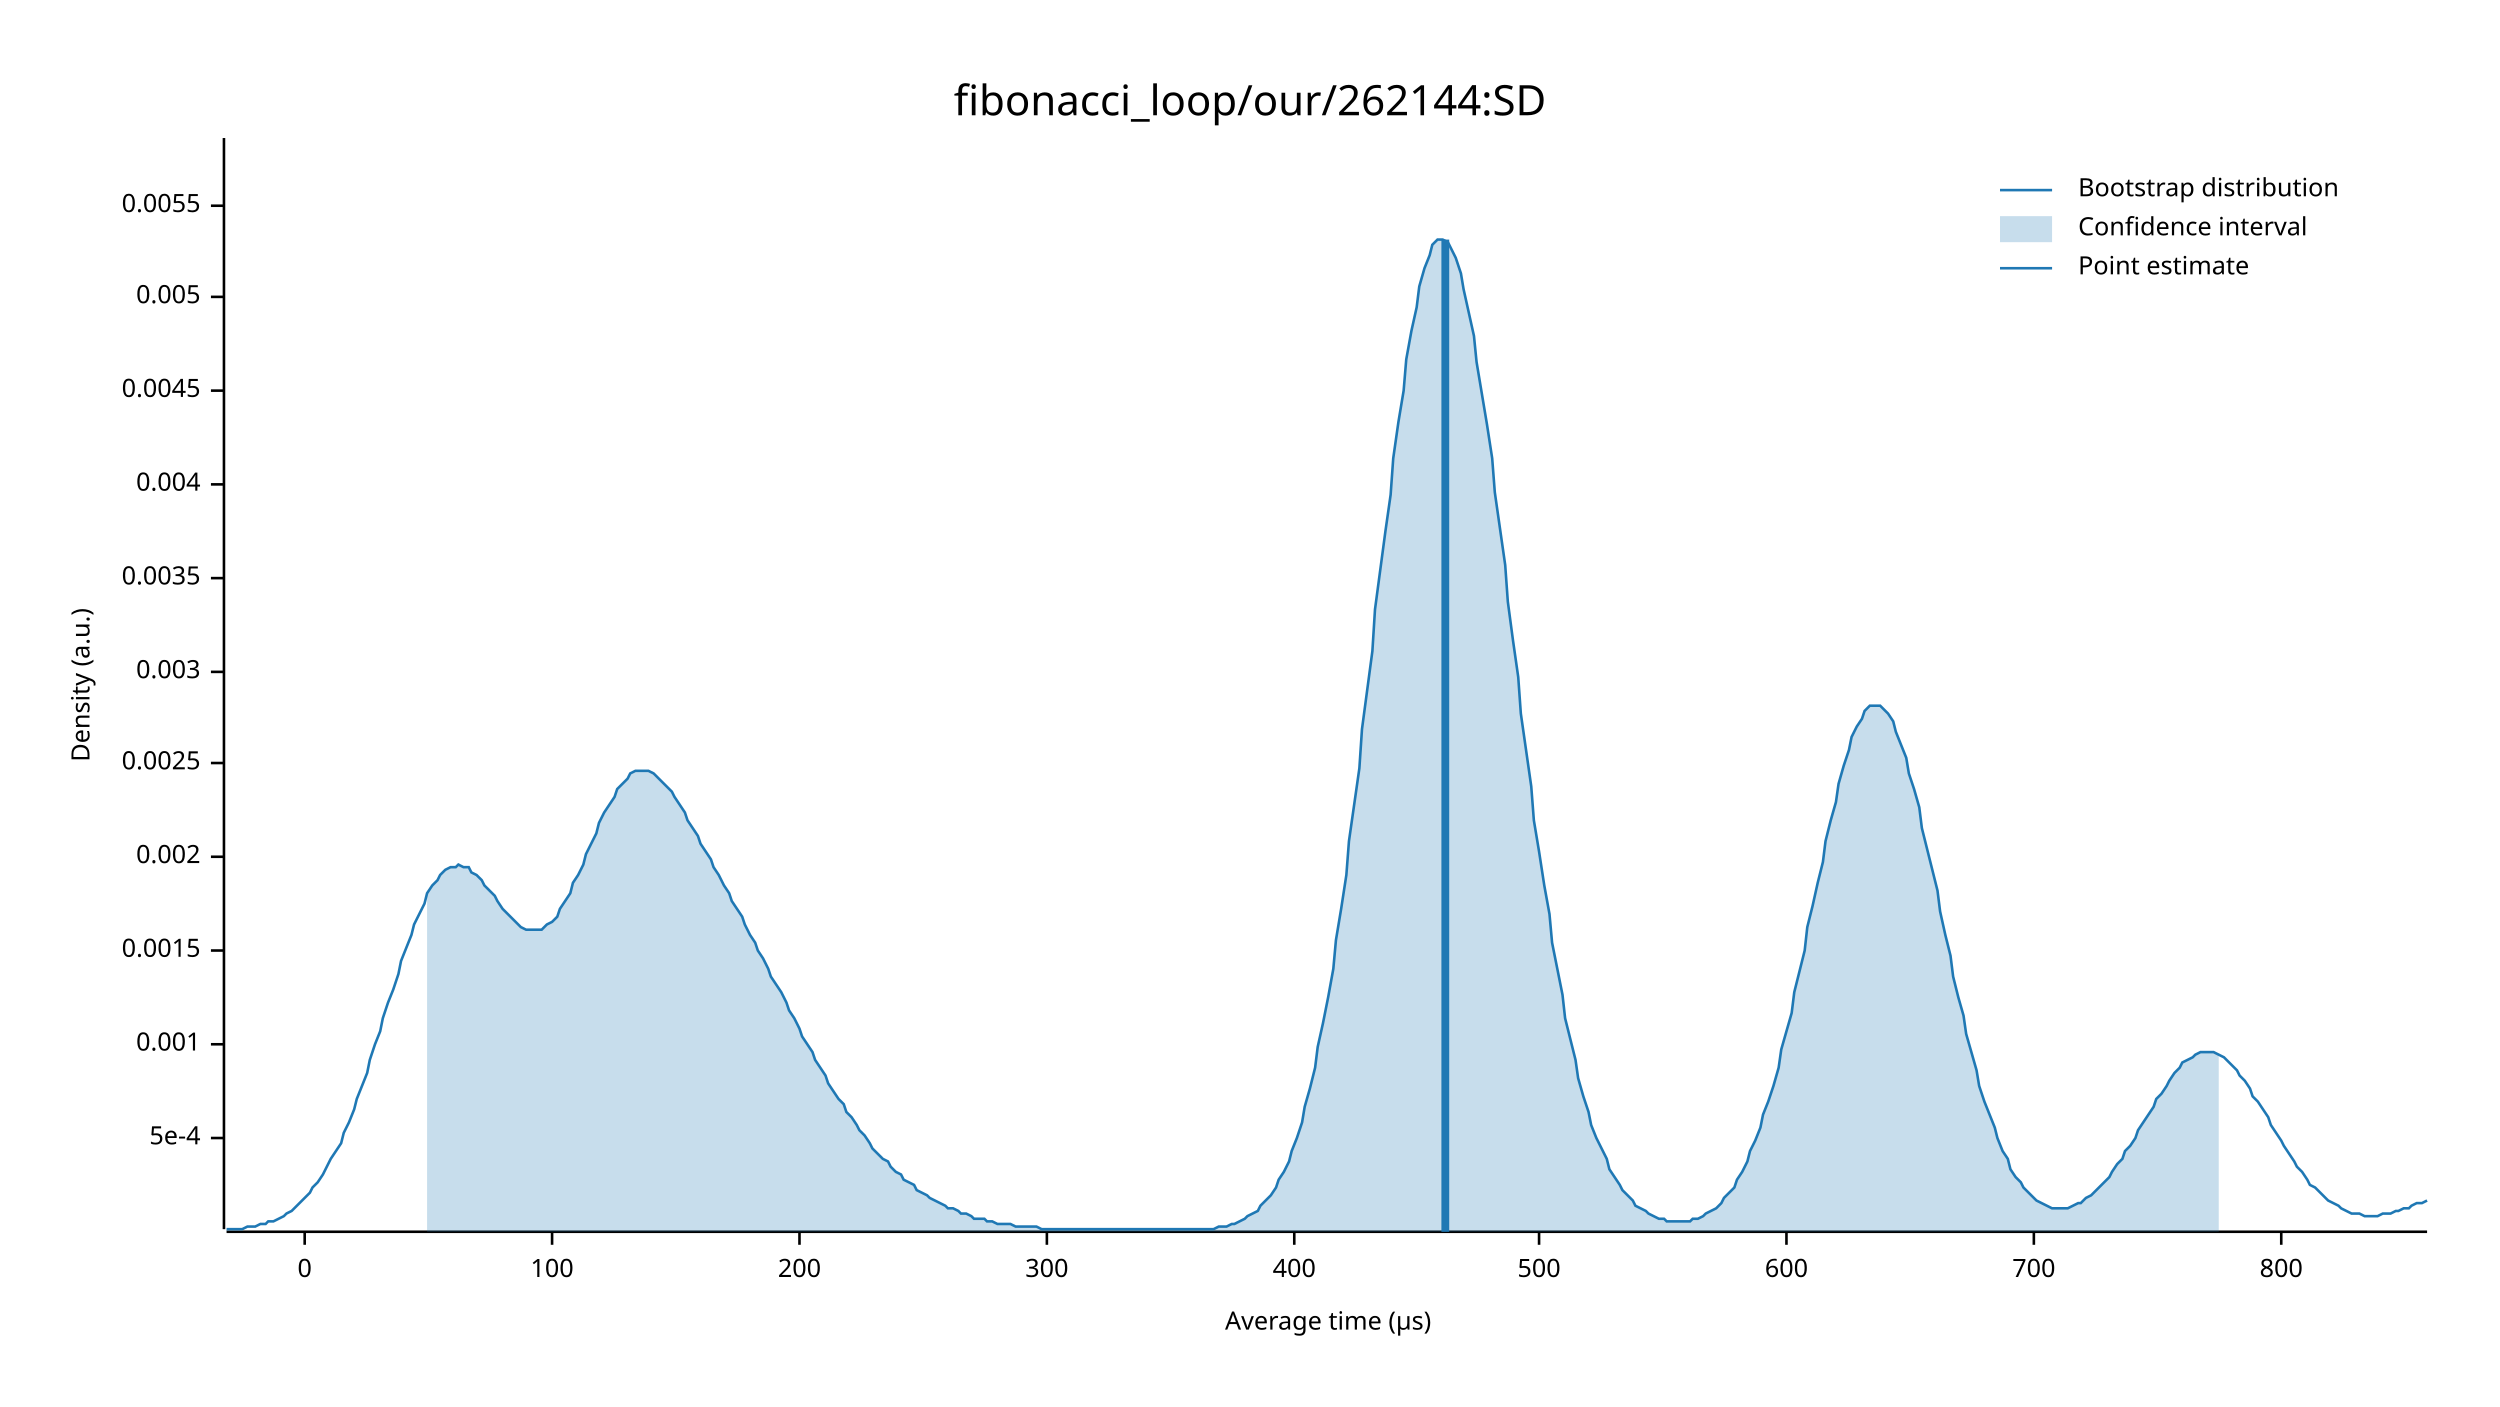
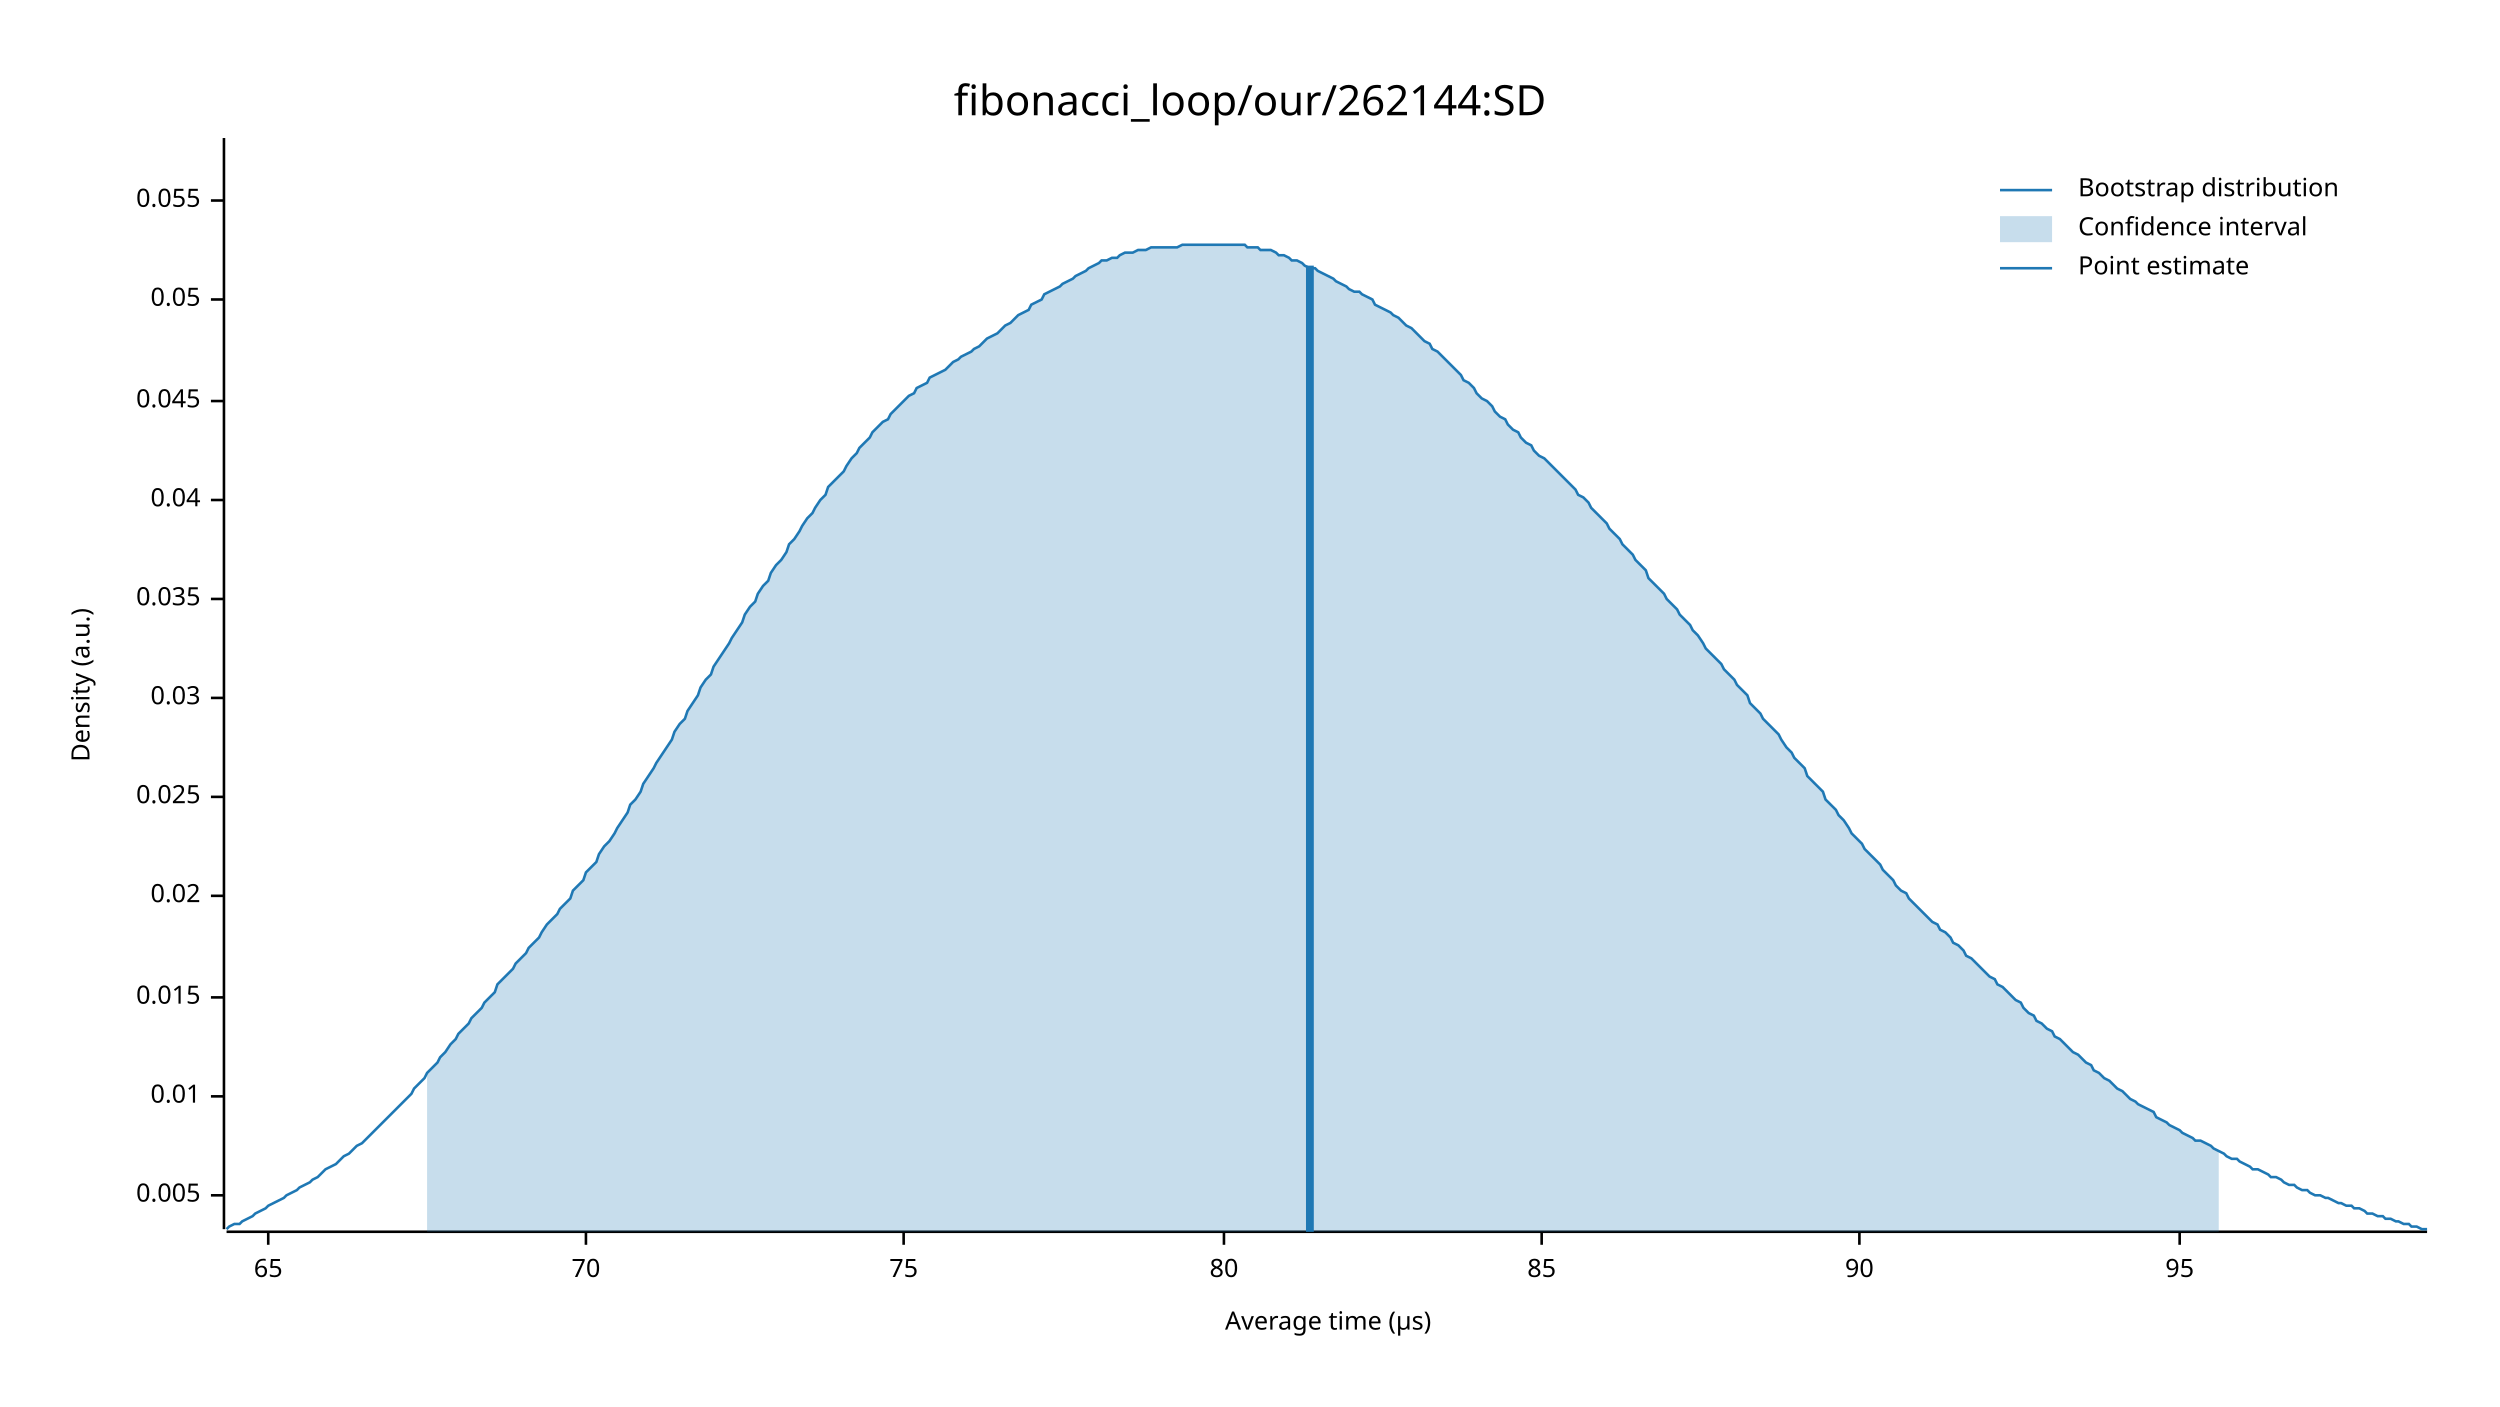
<svg xmlns="http://www.w3.org/2000/svg" width="960" height="540" viewBox="0 0 960 540">
  <text x="480" y="32" dy="0.76em" text-anchor="middle" font-family="sans-serif" font-size="16.129" opacity="1" fill="#000000">
fibonacci_loop/our/262144:SD
</text>
  <text x="27" y="263" dy="0.76em" text-anchor="middle" font-family="sans-serif" font-size="9.677" opacity="1" fill="#000000" transform="rotate(270, 27, 263)">
Density (a.u.)
</text>
  <text x="510" y="513" dy="-0.5ex" text-anchor="middle" font-family="sans-serif" font-size="9.677" opacity="1" fill="#000000">
Average time (µs)
</text>
  <polyline fill="none" opacity="1" stroke="#000000" stroke-width="1" points="86,53 86,472 " />
-   <text x="77" y="437" dy="0.5ex" text-anchor="end" font-family="sans-serif" font-size="9.677" opacity="1" fill="#000000">
- 5e-4
- </text>
-   <polyline fill="none" opacity="1" stroke="#000000" stroke-width="1" points="81,437 86,437 " />
-   <text x="77" y="401" dy="0.5ex" text-anchor="end" font-family="sans-serif" font-size="9.677" opacity="1" fill="#000000">
- 0.001
- </text>
-   <polyline fill="none" opacity="1" stroke="#000000" stroke-width="1" points="81,401 86,401 " />
-   <text x="77" y="365" dy="0.5ex" text-anchor="end" font-family="sans-serif" font-size="9.677" opacity="1" fill="#000000">
- 0.0015
- </text>
-   <polyline fill="none" opacity="1" stroke="#000000" stroke-width="1" points="81,365 86,365 " />
-   <text x="77" y="329" dy="0.5ex" text-anchor="end" font-family="sans-serif" font-size="9.677" opacity="1" fill="#000000">
- 0.002
- </text>
-   <polyline fill="none" opacity="1" stroke="#000000" stroke-width="1" points="81,329 86,329 " />
-   <text x="77" y="293" dy="0.5ex" text-anchor="end" font-family="sans-serif" font-size="9.677" opacity="1" fill="#000000">
- 0.0025
- </text>
-   <polyline fill="none" opacity="1" stroke="#000000" stroke-width="1" points="81,293 86,293 " />
-   <text x="77" y="258" dy="0.5ex" text-anchor="end" font-family="sans-serif" font-size="9.677" opacity="1" fill="#000000">
- 0.003
- </text>
-   <polyline fill="none" opacity="1" stroke="#000000" stroke-width="1" points="81,258 86,258 " />
-   <text x="77" y="222" dy="0.5ex" text-anchor="end" font-family="sans-serif" font-size="9.677" opacity="1" fill="#000000">
- 0.0035
- </text>
-   <polyline fill="none" opacity="1" stroke="#000000" stroke-width="1" points="81,222 86,222 " />
-   <text x="77" y="186" dy="0.5ex" text-anchor="end" font-family="sans-serif" font-size="9.677" opacity="1" fill="#000000">
- 0.004
- </text>
-   <polyline fill="none" opacity="1" stroke="#000000" stroke-width="1" points="81,186 86,186 " />
-   <text x="77" y="150" dy="0.5ex" text-anchor="end" font-family="sans-serif" font-size="9.677" opacity="1" fill="#000000">
- 0.0045
- </text>
-   <polyline fill="none" opacity="1" stroke="#000000" stroke-width="1" points="81,150 86,150 " />
-   <text x="77" y="114" dy="0.5ex" text-anchor="end" font-family="sans-serif" font-size="9.677" opacity="1" fill="#000000">
+   <text x="77" y="459" dy="0.5ex" text-anchor="end" font-family="sans-serif" font-size="9.677" opacity="1" fill="#000000">
0.005
</text>
-   <polyline fill="none" opacity="1" stroke="#000000" stroke-width="1" points="81,114 86,114 " />
-   <text x="77" y="79" dy="0.5ex" text-anchor="end" font-family="sans-serif" font-size="9.677" opacity="1" fill="#000000">
- 0.0055
+   <polyline fill="none" opacity="1" stroke="#000000" stroke-width="1" points="81,459 86,459 " />
+   <text x="77" y="421" dy="0.5ex" text-anchor="end" font-family="sans-serif" font-size="9.677" opacity="1" fill="#000000">
+ 0.01
</text>
-   <polyline fill="none" opacity="1" stroke="#000000" stroke-width="1" points="81,79 86,79 " />
+   <polyline fill="none" opacity="1" stroke="#000000" stroke-width="1" points="81,421 86,421 " />
+   <text x="77" y="383" dy="0.5ex" text-anchor="end" font-family="sans-serif" font-size="9.677" opacity="1" fill="#000000">
+ 0.015
+ </text>
+   <polyline fill="none" opacity="1" stroke="#000000" stroke-width="1" points="81,383 86,383 " />
+   <text x="77" y="344" dy="0.5ex" text-anchor="end" font-family="sans-serif" font-size="9.677" opacity="1" fill="#000000">
+ 0.02
+ </text>
+   <polyline fill="none" opacity="1" stroke="#000000" stroke-width="1" points="81,344 86,344 " />
+   <text x="77" y="306" dy="0.5ex" text-anchor="end" font-family="sans-serif" font-size="9.677" opacity="1" fill="#000000">
+ 0.025
+ </text>
+   <polyline fill="none" opacity="1" stroke="#000000" stroke-width="1" points="81,306 86,306 " />
+   <text x="77" y="268" dy="0.5ex" text-anchor="end" font-family="sans-serif" font-size="9.677" opacity="1" fill="#000000">
+ 0.03
+ </text>
+   <polyline fill="none" opacity="1" stroke="#000000" stroke-width="1" points="81,268 86,268 " />
+   <text x="77" y="230" dy="0.5ex" text-anchor="end" font-family="sans-serif" font-size="9.677" opacity="1" fill="#000000">
+ 0.035
+ </text>
+   <polyline fill="none" opacity="1" stroke="#000000" stroke-width="1" points="81,230 86,230 " />
+   <text x="77" y="192" dy="0.5ex" text-anchor="end" font-family="sans-serif" font-size="9.677" opacity="1" fill="#000000">
+ 0.04
+ </text>
+   <polyline fill="none" opacity="1" stroke="#000000" stroke-width="1" points="81,192 86,192 " />
+   <text x="77" y="154" dy="0.5ex" text-anchor="end" font-family="sans-serif" font-size="9.677" opacity="1" fill="#000000">
+ 0.045
+ </text>
+   <polyline fill="none" opacity="1" stroke="#000000" stroke-width="1" points="81,154 86,154 " />
+   <text x="77" y="115" dy="0.5ex" text-anchor="end" font-family="sans-serif" font-size="9.677" opacity="1" fill="#000000">
+ 0.05
+ </text>
+   <polyline fill="none" opacity="1" stroke="#000000" stroke-width="1" points="81,115 86,115 " />
+   <text x="77" y="77" dy="0.5ex" text-anchor="end" font-family="sans-serif" font-size="9.677" opacity="1" fill="#000000">
+ 0.055
+ </text>
+   <polyline fill="none" opacity="1" stroke="#000000" stroke-width="1" points="81,77 86,77 " />
  <polyline fill="none" opacity="1" stroke="#000000" stroke-width="1" points="87,473 932,473 " />
-   <text x="117" y="483" dy="0.76em" text-anchor="middle" font-family="sans-serif" font-size="9.677" opacity="1" fill="#000000">
- 0
+   <text x="103" y="483" dy="0.76em" text-anchor="middle" font-family="sans-serif" font-size="9.677" opacity="1" fill="#000000">
+ 65
</text>
-   <polyline fill="none" opacity="1" stroke="#000000" stroke-width="1" points="117,473 117,478 " />
-   <text x="212" y="483" dy="0.76em" text-anchor="middle" font-family="sans-serif" font-size="9.677" opacity="1" fill="#000000">
- 100
+   <polyline fill="none" opacity="1" stroke="#000000" stroke-width="1" points="103,473 103,478 " />
+   <text x="225" y="483" dy="0.76em" text-anchor="middle" font-family="sans-serif" font-size="9.677" opacity="1" fill="#000000">
+ 70
</text>
-   <polyline fill="none" opacity="1" stroke="#000000" stroke-width="1" points="212,473 212,478 " />
-   <text x="307" y="483" dy="0.76em" text-anchor="middle" font-family="sans-serif" font-size="9.677" opacity="1" fill="#000000">
- 200
+   <polyline fill="none" opacity="1" stroke="#000000" stroke-width="1" points="225,473 225,478 " />
+   <text x="347" y="483" dy="0.76em" text-anchor="middle" font-family="sans-serif" font-size="9.677" opacity="1" fill="#000000">
+ 75
</text>
-   <polyline fill="none" opacity="1" stroke="#000000" stroke-width="1" points="307,473 307,478 " />
-   <text x="402" y="483" dy="0.76em" text-anchor="middle" font-family="sans-serif" font-size="9.677" opacity="1" fill="#000000">
- 300
+   <polyline fill="none" opacity="1" stroke="#000000" stroke-width="1" points="347,473 347,478 " />
+   <text x="470" y="483" dy="0.76em" text-anchor="middle" font-family="sans-serif" font-size="9.677" opacity="1" fill="#000000">
+ 80
</text>
-   <polyline fill="none" opacity="1" stroke="#000000" stroke-width="1" points="402,473 402,478 " />
-   <text x="497" y="483" dy="0.76em" text-anchor="middle" font-family="sans-serif" font-size="9.677" opacity="1" fill="#000000">
- 400
+   <polyline fill="none" opacity="1" stroke="#000000" stroke-width="1" points="470,473 470,478 " />
+   <text x="592" y="483" dy="0.76em" text-anchor="middle" font-family="sans-serif" font-size="9.677" opacity="1" fill="#000000">
+ 85
</text>
-   <polyline fill="none" opacity="1" stroke="#000000" stroke-width="1" points="497,473 497,478 " />
-   <text x="591" y="483" dy="0.76em" text-anchor="middle" font-family="sans-serif" font-size="9.677" opacity="1" fill="#000000">
- 500
+   <polyline fill="none" opacity="1" stroke="#000000" stroke-width="1" points="592,473 592,478 " />
+   <text x="714" y="483" dy="0.76em" text-anchor="middle" font-family="sans-serif" font-size="9.677" opacity="1" fill="#000000">
+ 90
</text>
-   <polyline fill="none" opacity="1" stroke="#000000" stroke-width="1" points="591,473 591,478 " />
-   <text x="686" y="483" dy="0.76em" text-anchor="middle" font-family="sans-serif" font-size="9.677" opacity="1" fill="#000000">
- 600
+   <polyline fill="none" opacity="1" stroke="#000000" stroke-width="1" points="714,473 714,478 " />
+   <text x="837" y="483" dy="0.76em" text-anchor="middle" font-family="sans-serif" font-size="9.677" opacity="1" fill="#000000">
+ 95
</text>
-   <polyline fill="none" opacity="1" stroke="#000000" stroke-width="1" points="686,473 686,478 " />
-   <text x="781" y="483" dy="0.76em" text-anchor="middle" font-family="sans-serif" font-size="9.677" opacity="1" fill="#000000">
- 700
- </text>
-   <polyline fill="none" opacity="1" stroke="#000000" stroke-width="1" points="781,473 781,478 " />
-   <text x="876" y="483" dy="0.76em" text-anchor="middle" font-family="sans-serif" font-size="9.677" opacity="1" fill="#000000">
- 800
- </text>
-   <polyline fill="none" opacity="1" stroke="#000000" stroke-width="1" points="876,473 876,478 " />
-   <polyline fill="none" opacity="1" stroke="#1F78B4" stroke-width="1" points="87,472 88,472 90,472 92,472 93,472 95,471 97,471 98,471 100,470 102,470 103,469 105,469 107,468 109,467 110,466 112,465 114,463 115,462 117,460 119,458 120,456 122,454 124,451 125,449 127,445 129,442 131,439 132,435 134,431 136,426 137,422 139,417 141,412 142,407 144,401 146,396 147,391 149,385 151,380 153,374 154,369 156,364 158,359 159,355 161,351 163,347 164,343 166,340 168,338 169,336 171,334 173,333 175,333 176,332 178,333 180,333 181,335 183,336 185,338 186,340 188,342 190,344 191,346 193,349 195,351 197,353 198,354 200,356 202,357 203,357 205,357 207,357 208,357 210,355 212,354 214,352 215,349 217,346 219,343 220,339 222,336 224,332 225,328 227,324 229,320 230,316 232,312 234,309 236,306 237,303 239,301 241,299 242,297 244,296 246,296 247,296 249,296 251,297 252,298 254,300 256,302 258,304 259,306 261,309 263,312 264,315 266,318 268,321 269,324 271,327 273,330 274,333 276,336 278,340 280,343 281,346 283,349 285,352 286,355 288,359 290,362 291,365 293,368 295,372 296,375 298,378 300,381 302,385 303,388 305,391 307,395 308,398 310,401 312,404 313,407 315,410 317,413 318,416 320,419 322,422 324,424 325,427 327,429 329,432 330,434 332,436 334,439 335,441 337,443 339,445 341,446 342,448 344,450 346,451 347,453 349,454 351,455 352,457 354,458 356,459 357,460 359,461 361,462 363,463 364,464 366,464 368,465 369,466 371,466 373,467 374,468 376,468 378,468 379,469 381,469 383,470 385,470 386,470 388,470 390,471 391,471 393,471 395,471 396,471 398,471 400,472 401,472 403,472 405,472 407,472 408,472 410,472 412,472 413,472 415,472 417,472 418,472 420,472 422,472 423,472 425,472 427,472 429,472 430,472 432,472 434,472 435,472 437,472 439,472 440,472 442,472 444,472 445,472 447,472 449,472 451,472 452,472 454,472 456,472 457,472 459,472 461,472 462,472 464,472 466,472 468,471 469,471 471,471 473,470 474,470 476,469 478,468 479,467 481,466 483,465 484,463 486,461 488,459 490,456 491,453 493,450 495,446 496,442 498,437 500,431 501,425 503,418 505,410 506,402 508,393 510,383 512,372 513,361 515,349 517,336 518,323 520,309 522,295 523,280 525,265 527,250 528,234 530,219 532,204 534,190 535,176 537,162 539,150 540,138 542,127 544,118 545,110 547,103 549,98 550,94 552,92 554,92 556,93 557,95 559,99 561,105 562,111 564,120 566,129 567,139 569,151 571,163 573,176 574,189 576,203 578,217 579,231 581,246 583,260 584,274 586,288 588,302 589,315 591,327 593,340 595,351 596,362 598,372 600,382 601,391 603,399 605,407 606,414 608,421 610,427 611,432 613,437 615,441 617,445 618,449 620,452 622,455 623,457 625,459 627,461 628,463 630,464 632,465 633,466 635,467 637,468 639,468 640,469 642,469 644,469 645,469 647,469 649,469 650,468 652,468 654,467 655,466 657,465 659,464 661,462 662,460 664,458 666,456 667,453 669,450 671,446 672,442 674,438 676,433 677,428 679,423 681,417 683,410 684,403 686,396 688,389 689,381 691,373 693,365 694,356 696,348 698,339 700,331 701,323 703,315 705,308 706,301 708,294 710,288 711,283 713,279 715,276 716,273 718,271 720,271 722,271 723,272 725,274 727,277 728,281 730,286 732,291 733,297 735,303 737,310 738,318 740,326 742,334 744,342 745,350 747,359 749,367 750,375 752,383 754,390 755,397 757,404 759,411 760,417 762,423 764,428 766,433 767,437 769,442 771,445 772,449 774,452 776,454 777,456 779,458 781,460 782,461 784,462 786,463 788,464 789,464 791,464 793,464 794,464 796,463 798,462 799,462 801,460 803,459 804,458 806,456 808,454 810,452 811,450 813,447 815,445 816,442 818,440 820,437 821,434 823,431 825,428 827,425 828,422 830,420 832,417 833,415 835,412 837,410 838,408 840,407 842,406 843,405 845,404 847,404 849,404 850,404 852,405 854,406 855,407 857,409 859,411 860,413 862,415 864,418 865,421 867,423 869,426 871,429 872,432 874,435 876,438 877,440 879,443 881,446 882,448 884,450 886,453 887,455 889,456 891,458 893,460 894,461 896,462 898,463 899,464 901,465 903,466 904,466 906,466 908,467 909,467 911,467 913,467 915,466 916,466 918,466 920,465 921,465 923,464 925,464 926,463 928,462 930,462 932,461 " />
-   <polygon opacity="0.25" fill="#1F78B4" points="164,343 166,340 168,338 169,336 171,334 173,333 175,333 176,332 178,333 180,333 181,335 183,336 185,338 186,340 188,342 190,344 191,346 193,349 195,351 197,353 198,354 200,356 202,357 203,357 205,357 207,357 208,357 210,355 212,354 214,352 215,349 217,346 219,343 220,339 222,336 224,332 225,328 227,324 229,320 230,316 232,312 234,309 236,306 237,303 239,301 241,299 242,297 244,296 246,296 247,296 249,296 251,297 252,298 254,300 256,302 258,304 259,306 261,309 263,312 264,315 266,318 268,321 269,324 271,327 273,330 274,333 276,336 278,340 280,343 281,346 283,349 285,352 286,355 288,359 290,362 291,365 293,368 295,372 296,375 298,378 300,381 302,385 303,388 305,391 307,395 308,398 310,401 312,404 313,407 315,410 317,413 318,416 320,419 322,422 324,424 325,427 327,429 329,432 330,434 332,436 334,439 335,441 337,443 339,445 341,446 342,448 344,450 346,451 347,453 349,454 351,455 352,457 354,458 356,459 357,460 359,461 361,462 363,463 364,464 366,464 368,465 369,466 371,466 373,467 374,468 376,468 378,468 379,469 381,469 383,470 385,470 386,470 388,470 390,471 391,471 393,471 395,471 396,471 398,471 400,472 401,472 403,472 405,472 407,472 408,472 410,472 412,472 413,472 415,472 417,472 418,472 420,472 422,472 423,472 425,472 427,472 429,472 430,472 432,472 434,472 435,472 437,472 439,472 440,472 442,472 444,472 445,472 447,472 449,472 451,472 452,472 454,472 456,472 457,472 459,472 461,472 462,472 464,472 466,472 468,471 469,471 471,471 473,470 474,470 476,469 478,468 479,467 481,466 483,465 484,463 486,461 488,459 490,456 491,453 493,450 495,446 496,442 498,437 500,431 501,425 503,418 505,410 506,402 508,393 510,383 512,372 513,361 515,349 517,336 518,323 520,309 522,295 523,280 525,265 527,250 528,234 530,219 532,204 534,190 535,176 537,162 539,150 540,138 542,127 544,118 545,110 547,103 549,98 550,94 552,92 554,92 556,93 557,95 559,99 561,105 562,111 564,120 566,129 567,139 569,151 571,163 573,176 574,189 576,203 578,217 579,231 581,246 583,260 584,274 586,288 588,302 589,315 591,327 593,340 595,351 596,362 598,372 600,382 601,391 603,399 605,407 606,414 608,421 610,427 611,432 613,437 615,441 617,445 618,449 620,452 622,455 623,457 625,459 627,461 628,463 630,464 632,465 633,466 635,467 637,468 639,468 640,469 642,469 644,469 645,469 647,469 649,469 650,468 652,468 654,467 655,466 657,465 659,464 661,462 662,460 664,458 666,456 667,453 669,450 671,446 672,442 674,438 676,433 677,428 679,423 681,417 683,410 684,403 686,396 688,389 689,381 691,373 693,365 694,356 696,348 698,339 700,331 701,323 703,315 705,308 706,301 708,294 710,288 711,283 713,279 715,276 716,273 718,271 720,271 722,271 723,272 725,274 727,277 728,281 730,286 732,291 733,297 735,303 737,310 738,318 740,326 742,334 744,342 745,350 747,359 749,367 750,375 752,383 754,390 755,397 757,404 759,411 760,417 762,423 764,428 766,433 767,437 769,442 771,445 772,449 774,452 776,454 777,456 779,458 781,460 782,461 784,462 786,463 788,464 789,464 791,464 793,464 794,464 796,463 798,462 799,462 801,460 803,459 804,458 806,456 808,454 810,452 811,450 813,447 815,445 816,442 818,440 820,437 821,434 823,431 825,428 827,425 828,422 830,420 832,417 833,415 835,412 837,410 838,408 840,407 842,406 843,405 845,404 847,404 849,404 850,404 852,405 852,473 164,473 " />
-   <polyline fill="none" opacity="1" stroke="#1F78B4" stroke-width="3" points="555,473 555,92 " />
+   <polyline fill="none" opacity="1" stroke="#000000" stroke-width="1" points="837,473 837,478 " />
+   <polyline fill="none" opacity="1" stroke="#1F78B4" stroke-width="1" points="87,472 88,471 90,470 92,470 93,469 95,468 97,467 98,466 100,465 102,464 103,463 105,462 107,461 109,460 110,459 112,458 114,457 115,456 117,455 119,454 120,453 122,452 124,450 125,449 127,448 129,447 131,445 132,444 134,443 136,441 137,440 139,439 141,437 142,436 144,434 146,432 147,431 149,429 151,427 153,425 154,424 156,422 158,420 159,418 161,416 163,414 164,412 166,410 168,408 169,406 171,404 173,401 175,399 176,397 178,395 180,393 181,391 183,389 185,387 186,385 188,383 190,381 191,378 193,376 195,374 197,372 198,370 200,368 202,366 203,364 205,362 207,360 208,358 210,355 212,353 214,351 215,349 217,347 219,345 220,342 222,340 224,338 225,335 227,333 229,331 230,328 232,325 234,323 236,320 237,318 239,315 241,312 242,309 244,307 246,304 247,301 249,298 251,295 252,293 254,290 256,287 258,284 259,281 261,278 263,276 264,273 266,270 268,267 269,264 271,261 273,259 274,256 276,253 278,250 280,247 281,245 283,242 285,239 286,236 288,233 290,231 291,228 293,225 295,223 296,220 298,217 300,215 302,212 303,209 305,207 307,204 308,202 310,199 312,197 313,195 315,192 317,190 318,187 320,185 322,183 324,181 325,179 327,176 329,174 330,172 332,170 334,168 335,166 337,164 339,162 341,161 342,159 344,157 346,155 347,154 349,152 351,151 352,149 354,148 356,147 357,145 359,144 361,143 363,142 364,141 366,139 368,138 369,137 371,136 373,135 374,134 376,133 378,131 379,130 381,129 383,128 385,126 386,125 388,124 390,122 391,121 393,120 395,119 396,117 398,116 400,115 401,113 403,112 405,111 407,110 408,109 410,108 412,107 413,106 415,105 417,104 418,103 420,102 422,101 423,100 425,100 427,99 429,99 430,98 432,97 434,97 435,97 437,96 439,96 440,96 442,95 444,95 445,95 447,95 449,95 451,95 452,95 454,94 456,94 457,94 459,94 461,94 462,94 464,94 466,94 468,94 469,94 471,94 473,94 474,94 476,94 478,94 479,95 481,95 483,95 484,96 486,96 488,96 490,97 491,98 493,98 495,99 496,100 498,100 500,101 501,102 503,103 505,103 506,104 508,105 510,106 512,107 513,108 515,109 517,110 518,111 520,112 522,112 523,113 525,114 527,115 528,117 530,118 532,119 534,120 535,121 537,122 539,124 540,125 542,126 544,128 545,129 547,131 549,132 550,134 552,135 554,137 556,139 557,140 559,142 561,144 562,146 564,147 566,149 567,151 569,153 571,154 573,156 574,158 576,160 578,161 579,163 581,165 583,166 584,168 586,170 588,171 589,173 591,175 593,176 595,178 596,179 598,181 600,183 601,184 603,186 605,188 606,190 608,191 610,193 611,195 613,197 615,199 617,201 618,203 620,205 622,207 623,209 625,211 627,213 628,215 630,217 632,219 633,222 635,224 637,226 639,228 640,230 642,232 644,234 645,236 647,238 649,240 650,242 652,244 654,247 655,249 657,251 659,253 661,255 662,257 664,259 666,261 667,263 669,265 671,267 672,270 674,272 676,274 677,276 679,278 681,280 683,282 684,284 686,287 688,289 689,291 691,293 693,295 694,298 696,300 698,302 700,304 701,307 703,309 705,311 706,313 708,315 710,318 711,320 713,322 715,324 716,326 718,328 720,330 722,332 723,334 725,336 727,338 728,340 730,342 732,343 733,345 735,347 737,349 738,350 740,352 742,354 744,355 745,357 747,358 749,360 750,362 752,363 754,365 755,367 757,368 759,370 760,371 762,373 764,375 766,376 767,378 769,379 771,381 772,382 774,384 776,385 777,387 779,389 781,390 782,392 784,393 786,395 788,396 789,398 791,399 793,401 794,402 796,404 798,405 799,406 801,408 803,409 804,411 806,412 808,414 810,415 811,416 813,418 815,419 816,420 818,422 820,423 821,424 823,425 825,426 827,427 828,429 830,430 832,431 833,432 835,433 837,434 838,435 840,436 842,437 843,438 845,438 847,439 849,440 850,441 852,442 854,443 855,444 857,445 859,445 860,446 862,447 864,448 865,449 867,449 869,450 871,451 872,452 874,452 876,453 877,454 879,455 881,455 882,456 884,457 886,457 887,458 889,459 891,459 893,460 894,460 896,461 898,462 899,462 901,463 903,463 904,464 906,464 908,465 909,466 911,466 913,467 915,467 916,468 918,468 920,469 921,469 923,470 925,470 926,471 928,471 930,472 932,472 " />
+   <polygon opacity="0.25" fill="#1F78B4" points="164,412 166,410 168,408 169,406 171,404 173,401 175,399 176,397 178,395 180,393 181,391 183,389 185,387 186,385 188,383 190,381 191,378 193,376 195,374 197,372 198,370 200,368 202,366 203,364 205,362 207,360 208,358 210,355 212,353 214,351 215,349 217,347 219,345 220,342 222,340 224,338 225,335 227,333 229,331 230,328 232,325 234,323 236,320 237,318 239,315 241,312 242,309 244,307 246,304 247,301 249,298 251,295 252,293 254,290 256,287 258,284 259,281 261,278 263,276 264,273 266,270 268,267 269,264 271,261 273,259 274,256 276,253 278,250 280,247 281,245 283,242 285,239 286,236 288,233 290,231 291,228 293,225 295,223 296,220 298,217 300,215 302,212 303,209 305,207 307,204 308,202 310,199 312,197 313,195 315,192 317,190 318,187 320,185 322,183 324,181 325,179 327,176 329,174 330,172 332,170 334,168 335,166 337,164 339,162 341,161 342,159 344,157 346,155 347,154 349,152 351,151 352,149 354,148 356,147 357,145 359,144 361,143 363,142 364,141 366,139 368,138 369,137 371,136 373,135 374,134 376,133 378,131 379,130 381,129 383,128 385,126 386,125 388,124 390,122 391,121 393,120 395,119 396,117 398,116 400,115 401,113 403,112 405,111 407,110 408,109 410,108 412,107 413,106 415,105 417,104 418,103 420,102 422,101 423,100 425,100 427,99 429,99 430,98 432,97 434,97 435,97 437,96 439,96 440,96 442,95 444,95 445,95 447,95 449,95 451,95 452,95 454,94 456,94 457,94 459,94 461,94 462,94 464,94 466,94 468,94 469,94 471,94 473,94 474,94 476,94 478,94 479,95 481,95 483,95 484,96 486,96 488,96 490,97 491,98 493,98 495,99 496,100 498,100 500,101 501,102 503,103 505,103 506,104 508,105 510,106 512,107 513,108 515,109 517,110 518,111 520,112 522,112 523,113 525,114 527,115 528,117 530,118 532,119 534,120 535,121 537,122 539,124 540,125 542,126 544,128 545,129 547,131 549,132 550,134 552,135 554,137 556,139 557,140 559,142 561,144 562,146 564,147 566,149 567,151 569,153 571,154 573,156 574,158 576,160 578,161 579,163 581,165 583,166 584,168 586,170 588,171 589,173 591,175 593,176 595,178 596,179 598,181 600,183 601,184 603,186 605,188 606,190 608,191 610,193 611,195 613,197 615,199 617,201 618,203 620,205 622,207 623,209 625,211 627,213 628,215 630,217 632,219 633,222 635,224 637,226 639,228 640,230 642,232 644,234 645,236 647,238 649,240 650,242 652,244 654,247 655,249 657,251 659,253 661,255 662,257 664,259 666,261 667,263 669,265 671,267 672,270 674,272 676,274 677,276 679,278 681,280 683,282 684,284 686,287 688,289 689,291 691,293 693,295 694,298 696,300 698,302 700,304 701,307 703,309 705,311 706,313 708,315 710,318 711,320 713,322 715,324 716,326 718,328 720,330 722,332 723,334 725,336 727,338 728,340 730,342 732,343 733,345 735,347 737,349 738,350 740,352 742,354 744,355 745,357 747,358 749,360 750,362 752,363 754,365 755,367 757,368 759,370 760,371 762,373 764,375 766,376 767,378 769,379 771,381 772,382 774,384 776,385 777,387 779,389 781,390 782,392 784,393 786,395 788,396 789,398 791,399 793,401 794,402 796,404 798,405 799,406 801,408 803,409 804,411 806,412 808,414 810,415 811,416 813,418 815,419 816,420 818,422 820,423 821,424 823,425 825,426 827,427 828,429 830,430 832,431 833,432 835,433 837,434 838,435 840,436 842,437 843,438 845,438 847,439 849,440 850,441 852,442 852,473 164,473 " />
+   <polyline fill="none" opacity="1" stroke="#1F78B4" stroke-width="3" points="503,473 503,102 " />
  <text x="798" y="68" dy="0.76em" text-anchor="start" font-family="sans-serif" font-size="9.677" opacity="1" fill="#000000">
Bootstrap distribution
</text>
  <text x="798" y="83" dy="0.76em" text-anchor="start" font-family="sans-serif" font-size="9.677" opacity="1" fill="#000000">
Confidence interval
</text>
  <text x="798" y="98" dy="0.76em" text-anchor="start" font-family="sans-serif" font-size="9.677" opacity="1" fill="#000000">
Point estimate
</text>
  <polyline fill="none" opacity="1" stroke="#1F78B4" stroke-width="1" points="768,73 788,73 " />
  <rect x="768" y="83" width="20" height="10" opacity="0.25" fill="#1F78B4" stroke="none" />
  <polyline fill="none" opacity="1" stroke="#1F78B4" stroke-width="1" points="768,103 788,103 " />
</svg>
